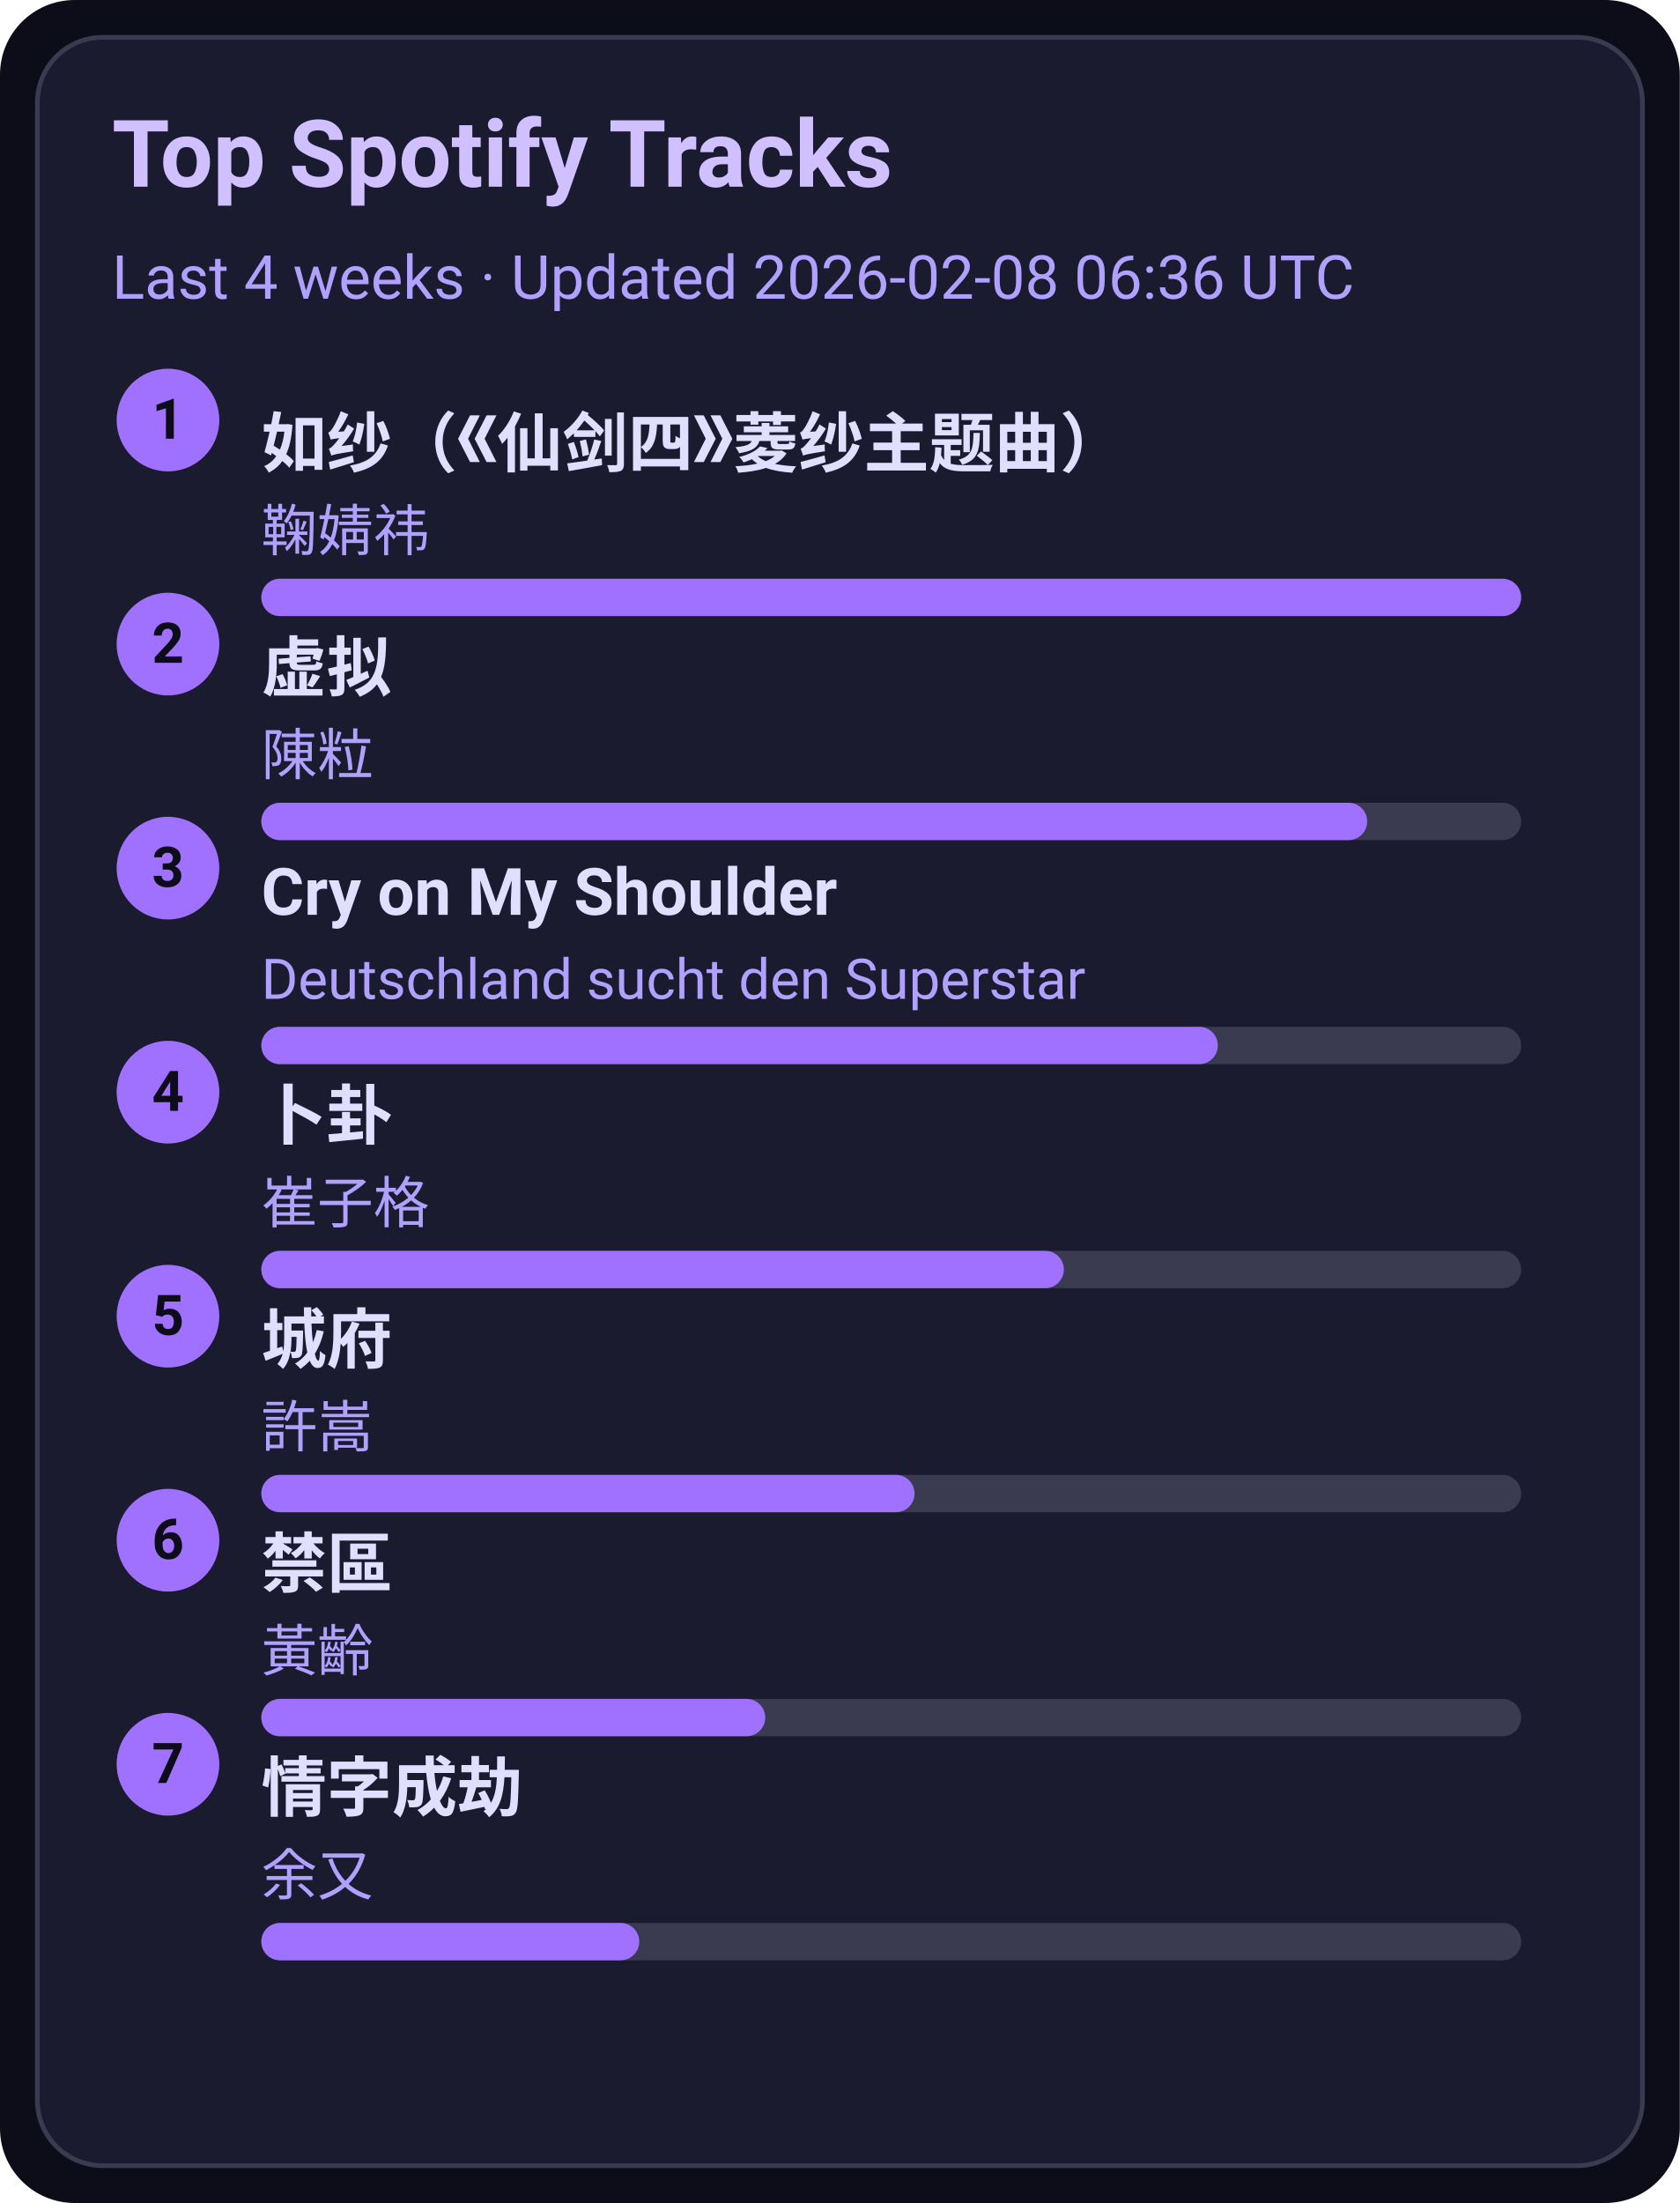
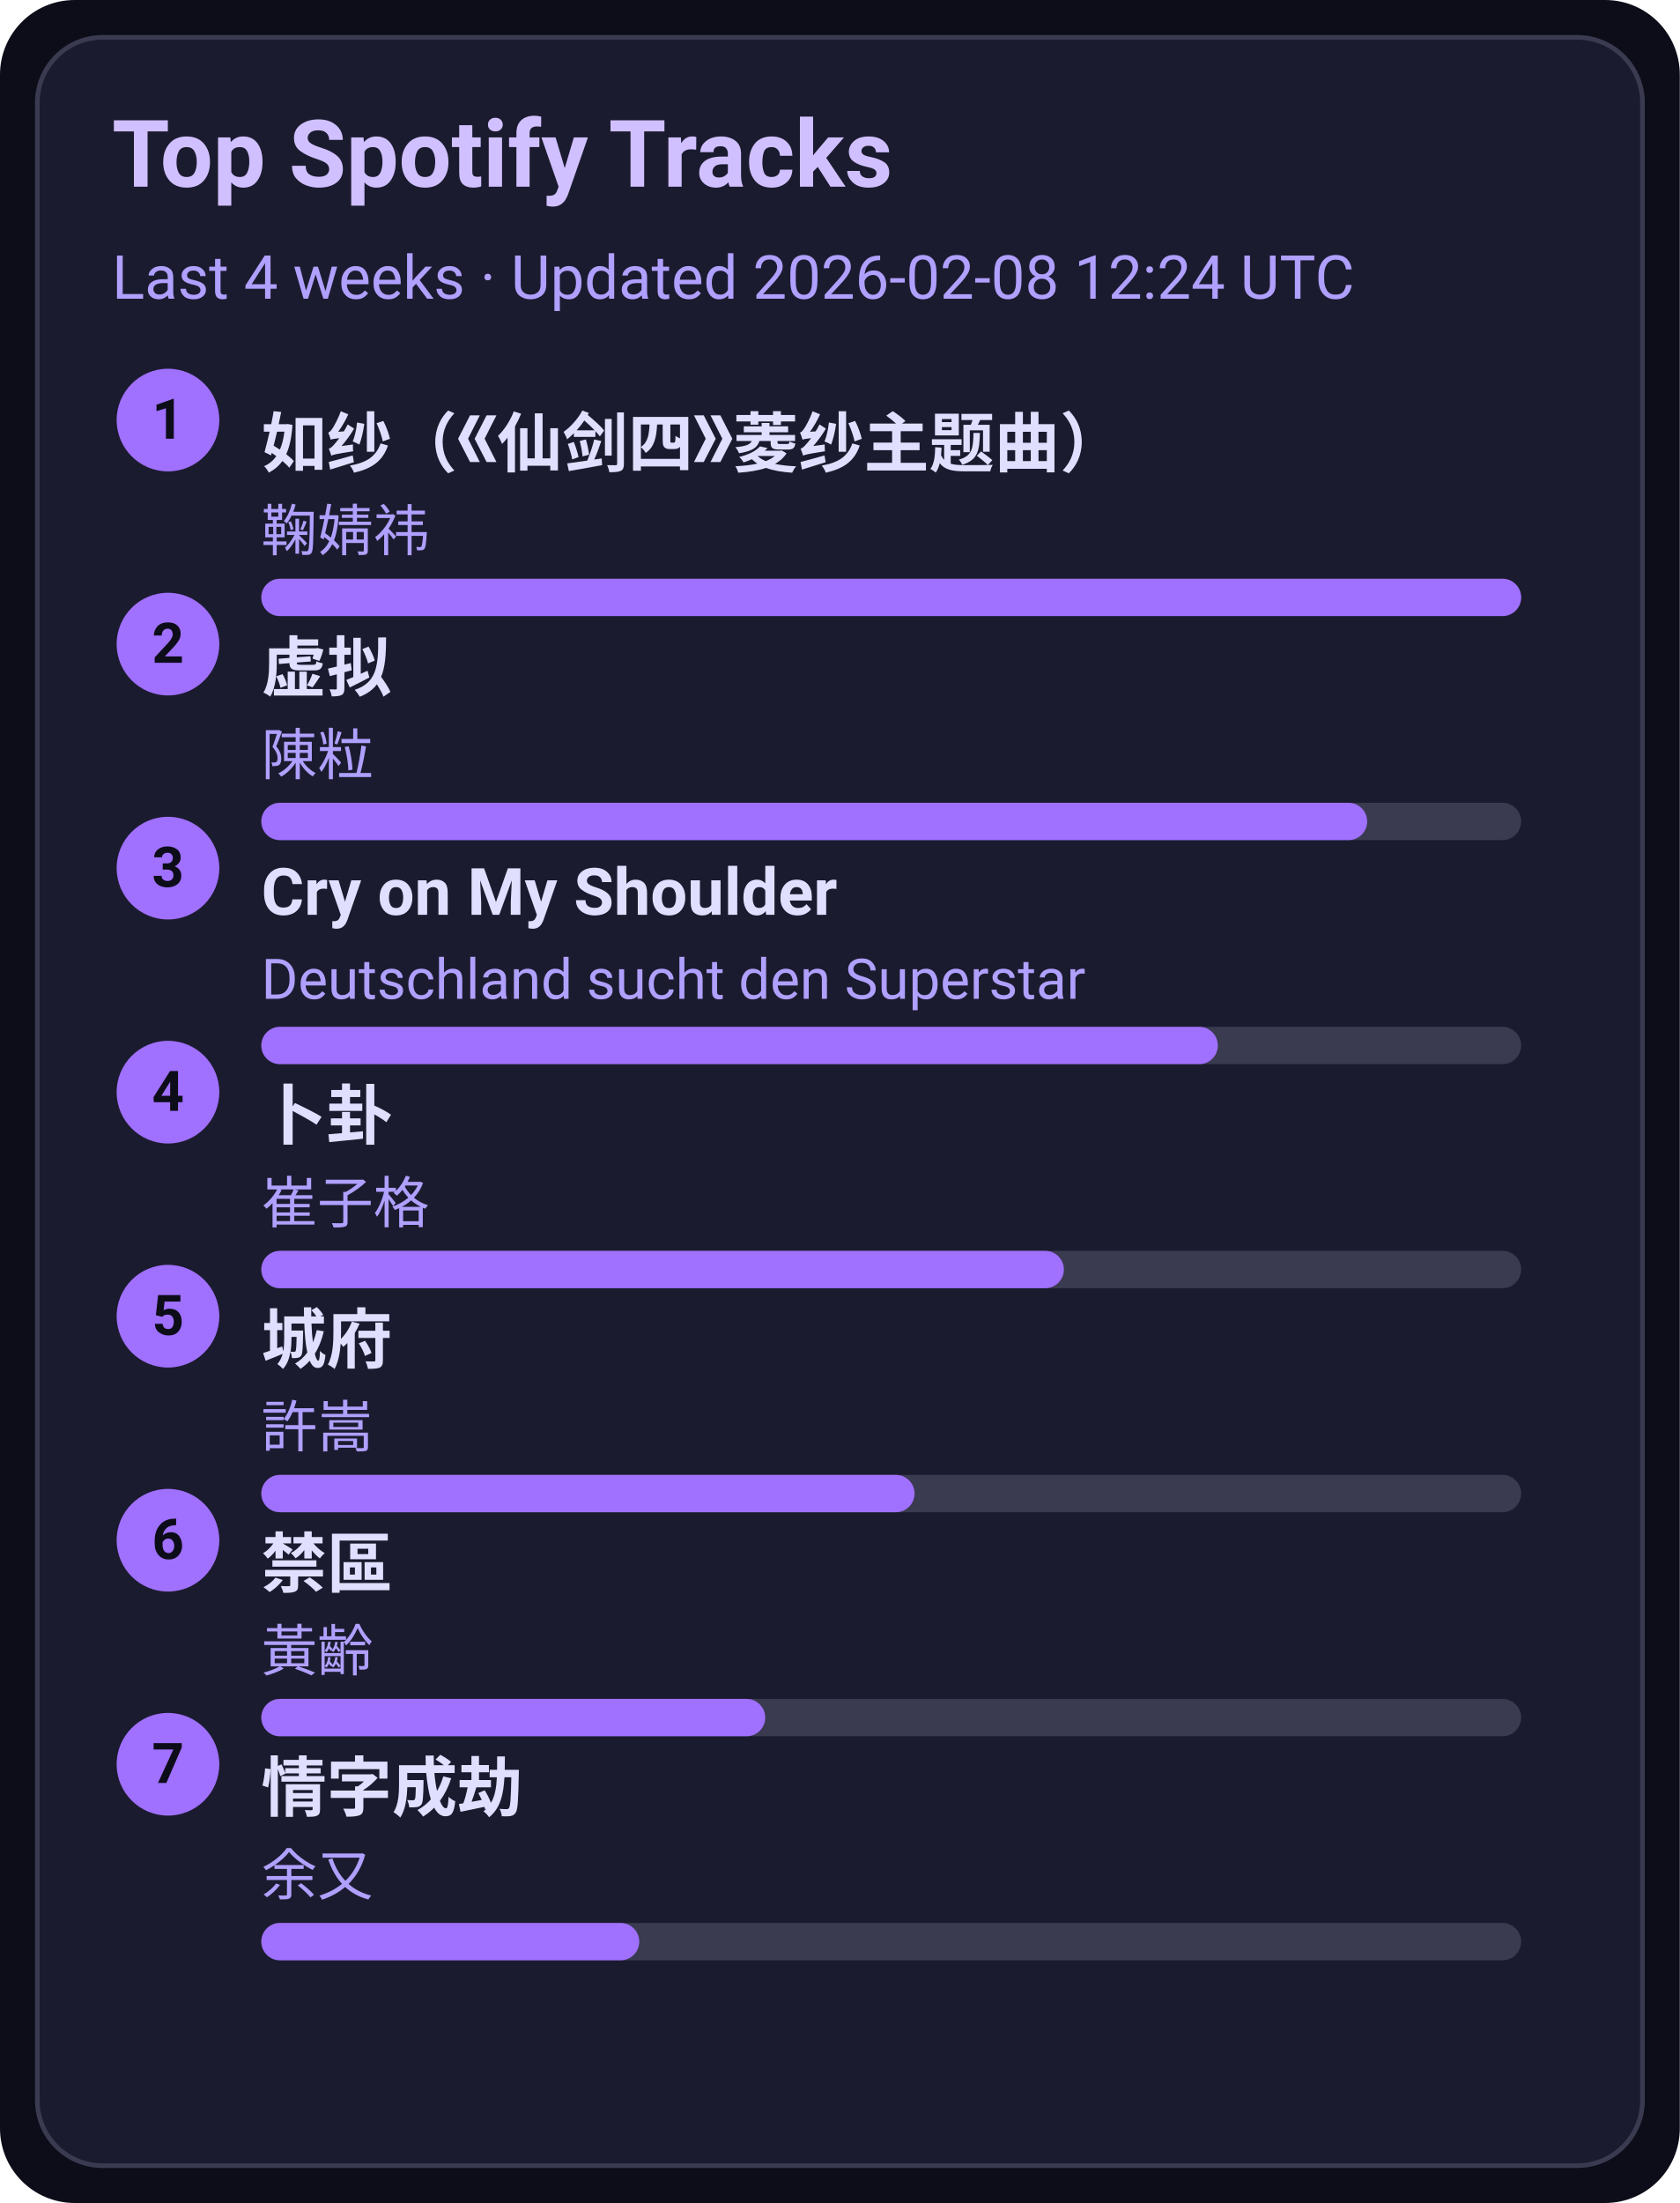
<svg xmlns="http://www.w3.org/2000/svg" width="360" height="472" viewBox="0 0 360 472">
  <style>text{font-family:-apple-system,BlinkMacSystemFont,Segoe UI,Roboto,Ubuntu,Helvetica Neue,Arial,Noto Sans,sans-serif}</style>
  <rect width="360" height="472" rx="16" fill="#0d0d1a" />
  <rect x="8" y="8" width="344" height="456" rx="14" fill="#1b1b2f" stroke="#3a3a50" />
  <text x="24" y="40" font-size="20" fill="#d0c0ff" font-weight="600">Top Spotify Tracks</text>
-   <text x="24" y="64" font-size="13" fill="#b0a0ff">Last 4 weeks · Updated 2026-02-08 06:36 UTC</text>
+   <text x="24" y="64" font-size="13" fill="#b0a0ff">Last 4 weeks · Updated 2026-02-08 12:24 UTC</text>
  <circle cx="36" cy="90" r="11" fill="#a070ff" />
  <text x="36" y="94" text-anchor="middle" font-size="12" fill="#0d0d1a" font-weight="700">1</text>
  <a href="https://open.spotify.com/track/69FUNgvEVkNbHq43lgvdme" target="_blank" rel="noopener noreferrer">
    <text x="56" y="100" font-size="14" fill="#e0dfff" font-weight="600">如纱（《仙剑四》菱纱主题曲）</text>
  </a>
  <text x="56" y="118" font-size="12" fill="#b0a0ff">鞠婧祎</text>
  <rect x="56" y="124" width="270" height="8" rx="4" fill="#3a3a50" />
  <rect x="56" y="124" width="270" height="8" rx="4" fill="#a070ff" />
  <circle cx="36" cy="138" r="11" fill="#a070ff" />
  <text x="36" y="142" text-anchor="middle" font-size="12" fill="#0d0d1a" font-weight="700">2</text>
  <a href="https://open.spotify.com/track/5l9sg05BhpfsdLfRvjGsAf" target="_blank" rel="noopener noreferrer">
    <text x="56" y="148" font-size="14" fill="#e0dfff" font-weight="600">虚拟</text>
  </a>
  <text x="56" y="166" font-size="12" fill="#b0a0ff">陳粒</text>
  <rect x="56" y="172" width="270" height="8" rx="4" fill="#3a3a50" />
  <rect x="56" y="172" width="237" height="8" rx="4" fill="#a070ff" />
  <circle cx="36" cy="186" r="11" fill="#a070ff" />
  <text x="36" y="190" text-anchor="middle" font-size="12" fill="#0d0d1a" font-weight="700">3</text>
  <a href="https://open.spotify.com/track/6usmG2MoD0C0Lc2pNgCVWV" target="_blank" rel="noopener noreferrer">
    <text x="56" y="196" font-size="14" fill="#e0dfff" font-weight="600">Cry on My Shoulder</text>
  </a>
  <text x="56" y="214" font-size="12" fill="#b0a0ff">Deutschland sucht den Superstar</text>
  <rect x="56" y="220" width="270" height="8" rx="4" fill="#3a3a50" />
  <rect x="56" y="220" width="205" height="8" rx="4" fill="#a070ff" />
  <circle cx="36" cy="234" r="11" fill="#a070ff" />
  <text x="36" y="238" text-anchor="middle" font-size="12" fill="#0d0d1a" font-weight="700">4</text>
  <a href="https://open.spotify.com/track/4ToeYifpQaikbYa7krOD6s" target="_blank" rel="noopener noreferrer">
    <text x="56" y="244" font-size="14" fill="#e0dfff" font-weight="600">卜卦</text>
  </a>
  <text x="56" y="262" font-size="12" fill="#b0a0ff">崔子格</text>
  <rect x="56" y="268" width="270" height="8" rx="4" fill="#3a3a50" />
  <rect x="56" y="268" width="172" height="8" rx="4" fill="#a070ff" />
  <circle cx="36" cy="282" r="11" fill="#a070ff" />
  <text x="36" y="286" text-anchor="middle" font-size="12" fill="#0d0d1a" font-weight="700">5</text>
  <a href="https://open.spotify.com/track/4AmlSf7hye0QVpnHCcEoEw" target="_blank" rel="noopener noreferrer">
    <text x="56" y="292" font-size="14" fill="#e0dfff" font-weight="600">城府</text>
  </a>
  <text x="56" y="310" font-size="12" fill="#b0a0ff">許嵩</text>
  <rect x="56" y="316" width="270" height="8" rx="4" fill="#3a3a50" />
  <rect x="56" y="316" width="140" height="8" rx="4" fill="#a070ff" />
  <circle cx="36" cy="330" r="11" fill="#a070ff" />
  <text x="36" y="334" text-anchor="middle" font-size="12" fill="#0d0d1a" font-weight="700">6</text>
  <a href="https://open.spotify.com/track/5HAMeMgu9hGL5a8ZwNz6cp" target="_blank" rel="noopener noreferrer">
    <text x="56" y="340" font-size="14" fill="#e0dfff" font-weight="600">禁區</text>
  </a>
  <text x="56" y="358" font-size="12" fill="#b0a0ff">黃齡</text>
  <rect x="56" y="364" width="270" height="8" rx="4" fill="#3a3a50" />
  <rect x="56" y="364" width="108" height="8" rx="4" fill="#a070ff" />
  <circle cx="36" cy="378" r="11" fill="#a070ff" />
  <text x="36" y="382" text-anchor="middle" font-size="12" fill="#0d0d1a" font-weight="700">7</text>
  <a href="https://open.spotify.com/track/6PLof7Z5mvbp9im83J4m3m" target="_blank" rel="noopener noreferrer">
    <text x="56" y="388" font-size="14" fill="#e0dfff" font-weight="600">情字成劫</text>
  </a>
  <text x="56" y="406" font-size="12" fill="#b0a0ff">余又</text>
  <rect x="56" y="412" width="270" height="8" rx="4" fill="#3a3a50" />
  <rect x="56" y="412" width="81" height="8" rx="4" fill="#a070ff" />
</svg>
